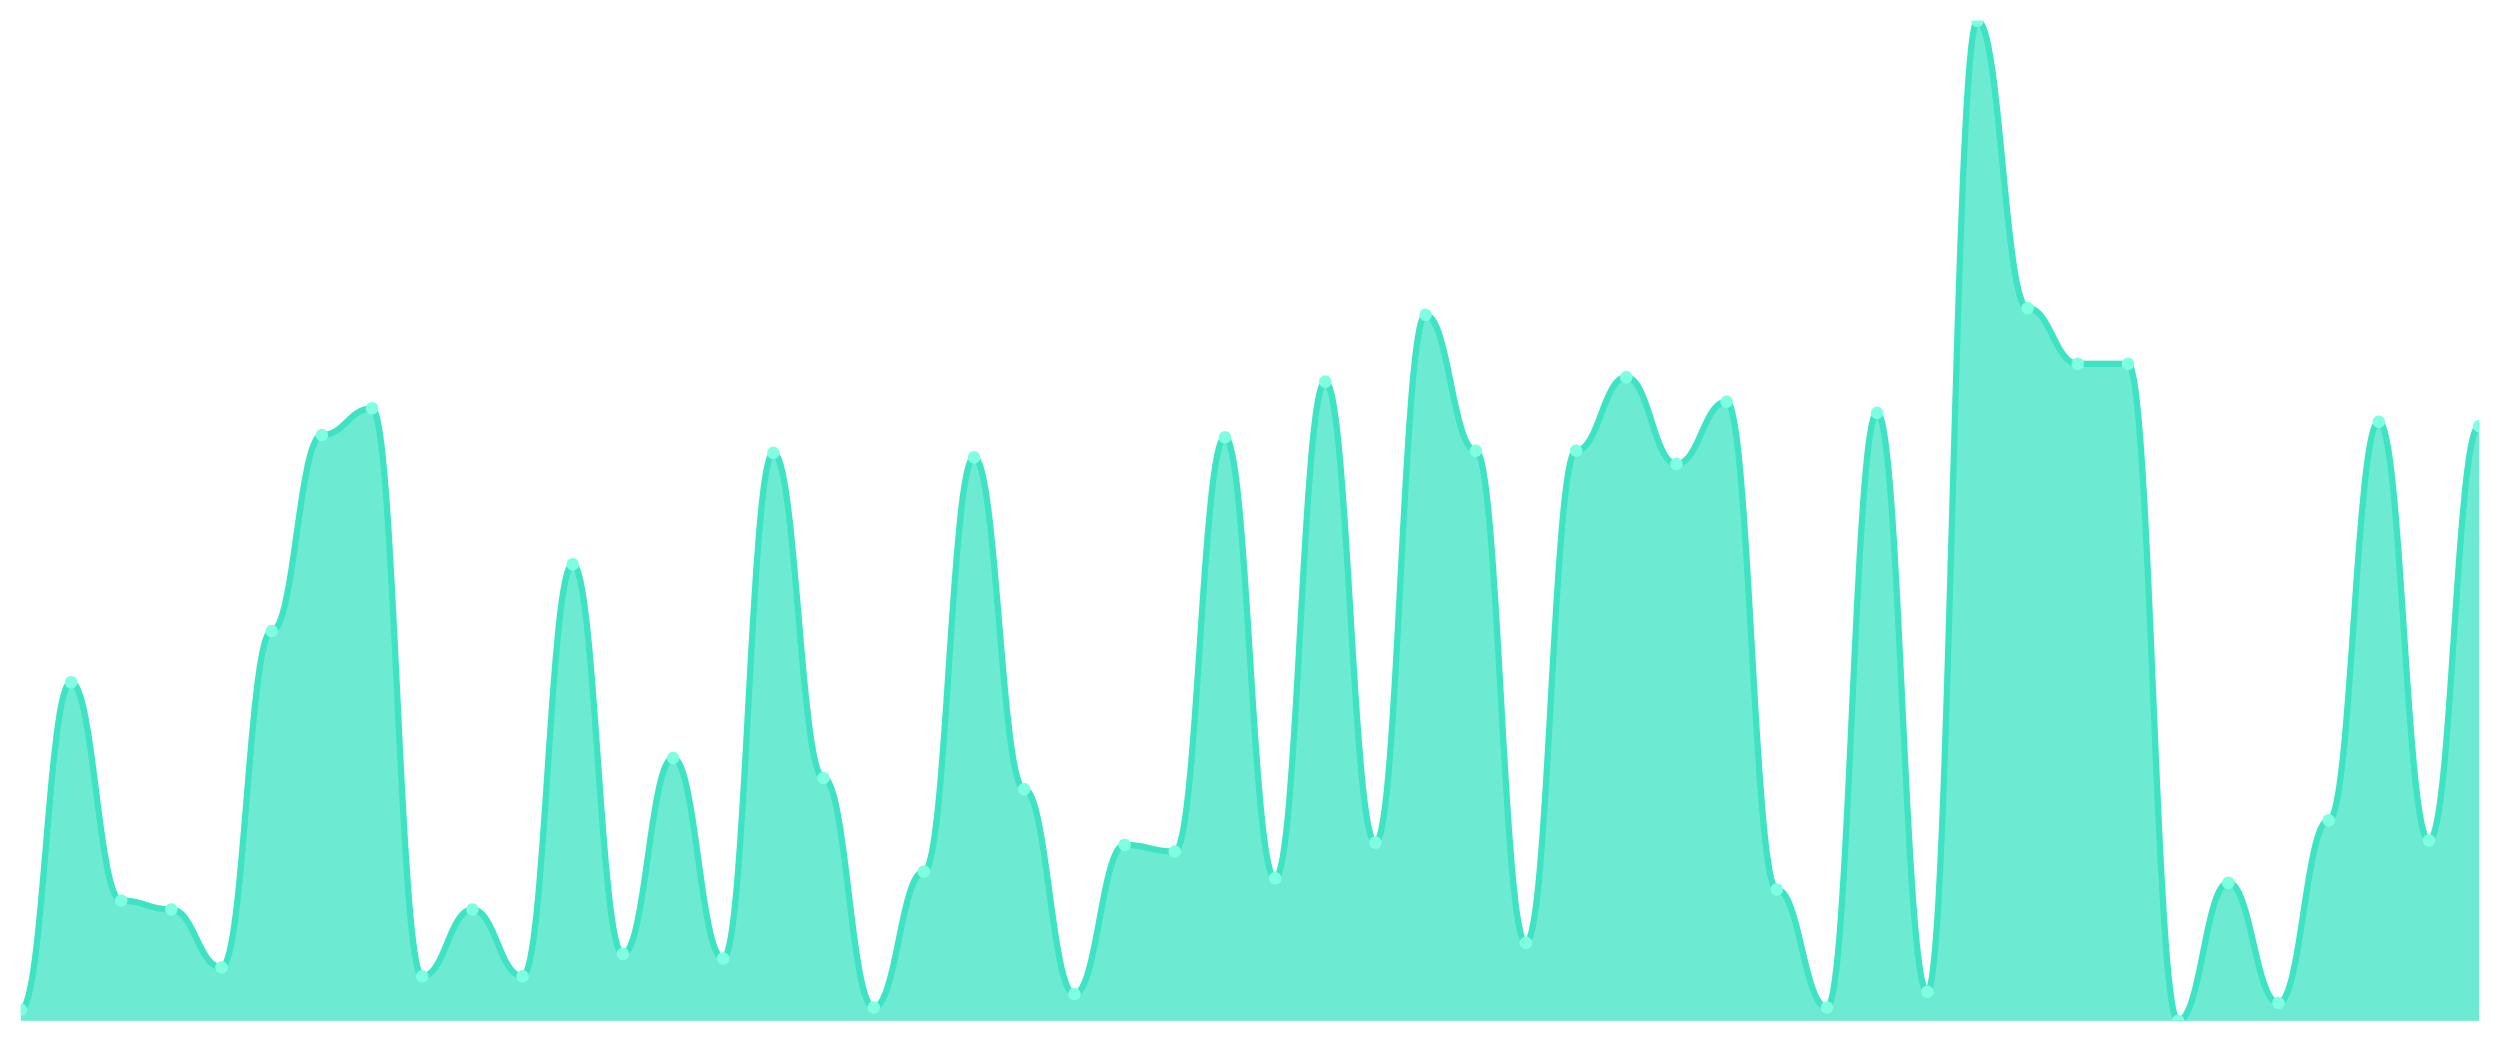
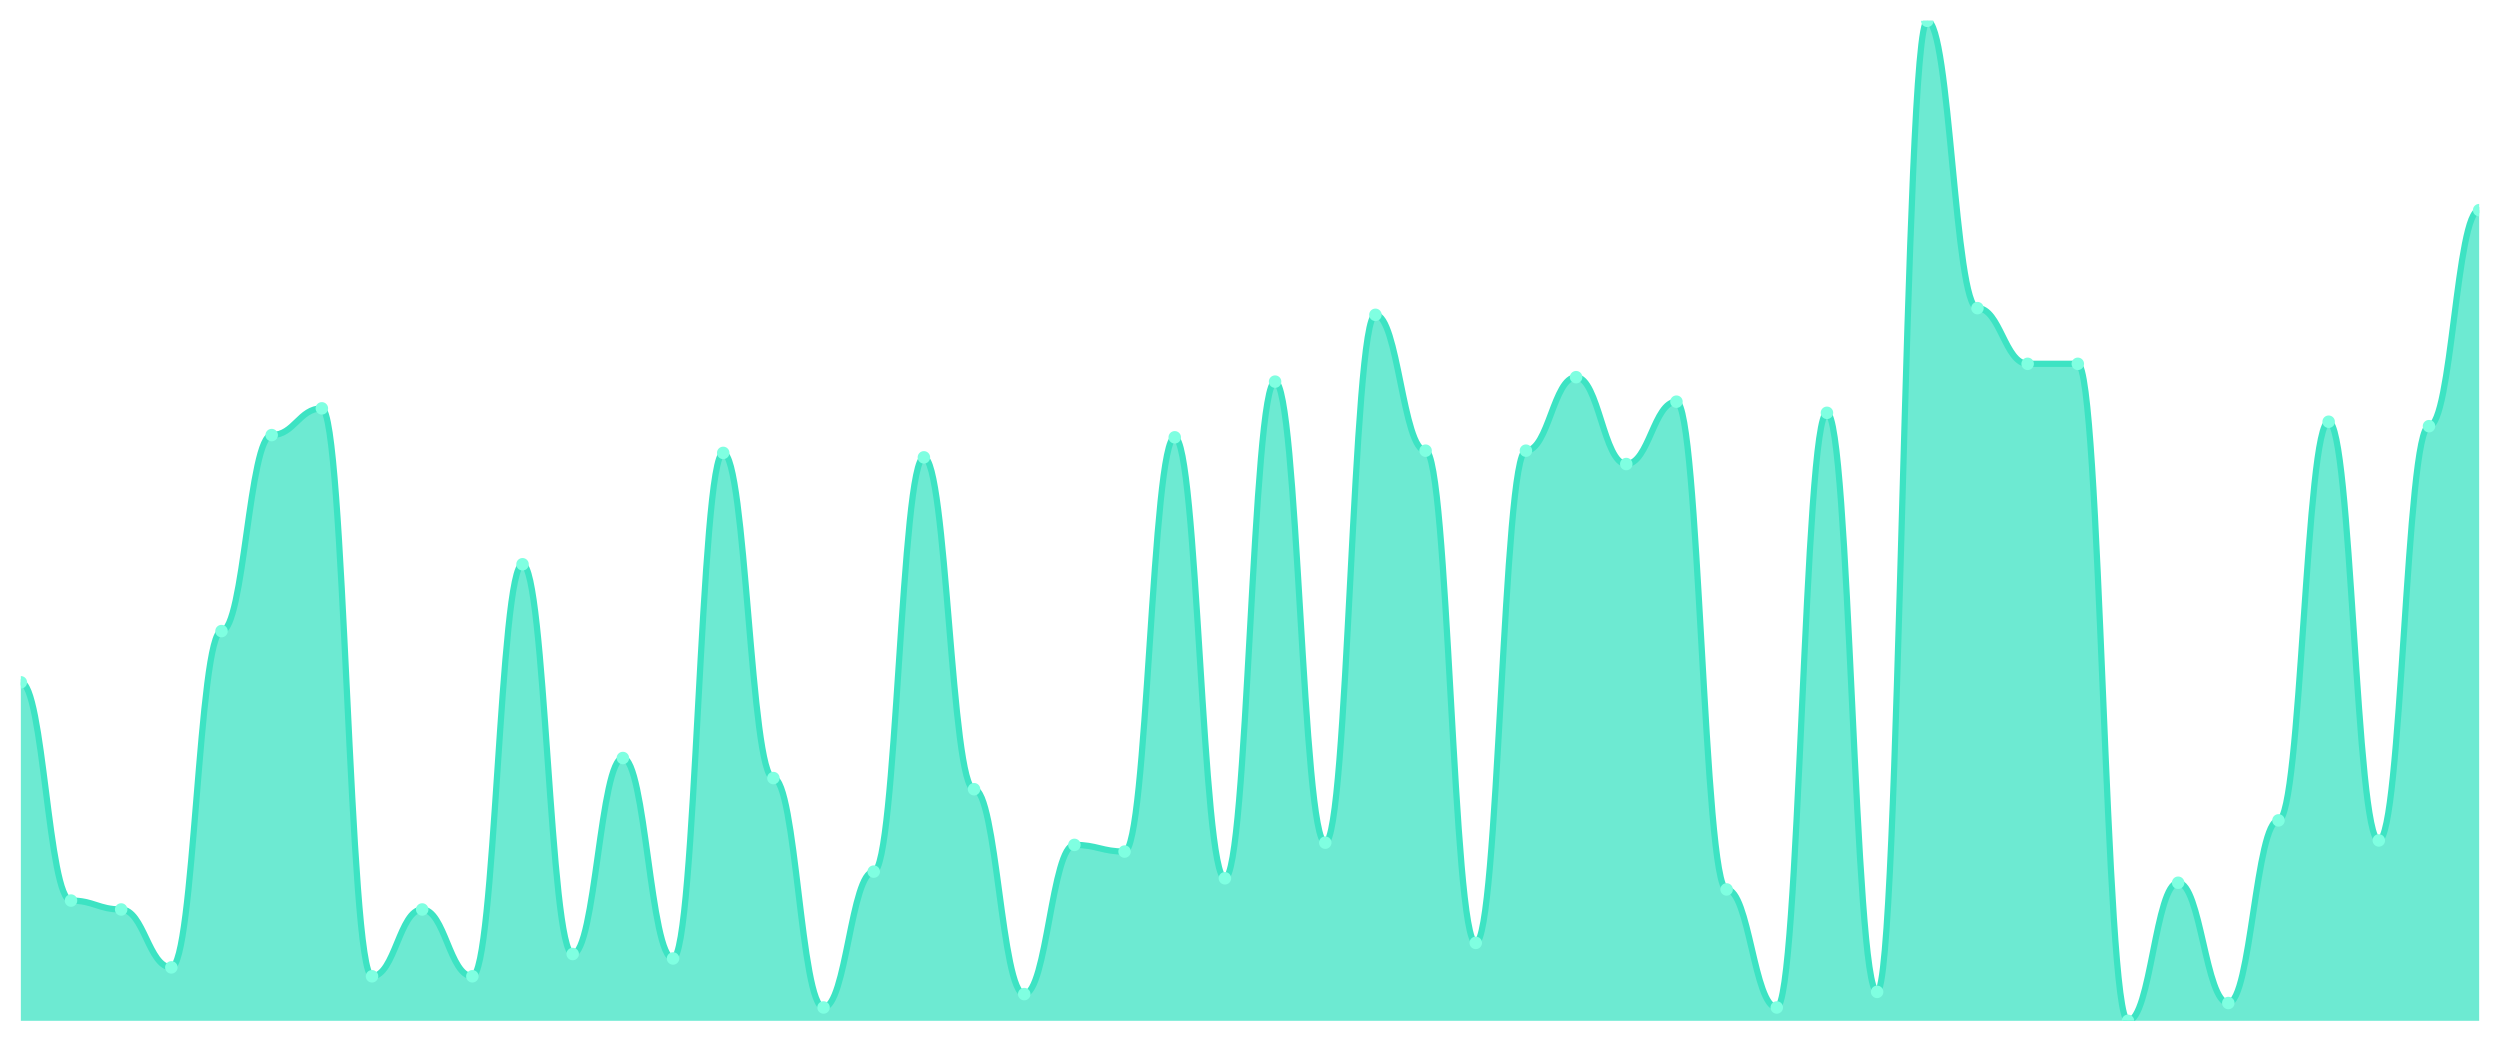
<svg xmlns="http://www.w3.org/2000/svg" viewBox="0 0 1200 500" width="1200" height="500">
  <defs>
    <clipPath id="c">
      <rect x="10" y="10" width="1180" height="480" />
    </clipPath>
  </defs>
  <rect width="1200" height="500" fill="none" />
  <g clip-path="url(#c)">
-     <path d="M 10,490 L 10,484.655 C 20.837,484.655 23.245,327.506 34.082,327.506 C 44.918,327.506 47.327,432.272 58.163,432.272 C 69,432.272 71.408,436.548 82.245,436.548 C 93.082,436.548 95.49,464.343 106.327,464.343 C 117.163,464.343 119.571,302.918 130.408,302.918 C 141.245,302.918 143.653,208.842 154.49,208.842 C 165.327,208.842 167.735,196.013 178.571,196.013 C 189.408,196.013 191.816,468.619 202.653,468.619 C 213.49,468.619 215.898,436.548 226.735,436.548 C 237.571,436.548 239.98,468.619 250.816,468.619 C 261.653,468.619 264.061,270.846 274.898,270.846 C 285.735,270.846 288.143,457.929 298.98,457.929 C 309.816,457.929 312.224,363.853 323.061,363.853 C 333.898,363.853 336.306,460.067 347.143,460.067 C 357.98,460.067 360.388,217.394 371.224,217.394 C 382.061,217.394 384.469,373.474 395.306,373.474 C 406.143,373.474 408.551,483.586 419.388,483.586 C 430.224,483.586 432.633,418.374 443.469,418.374 C 454.306,418.374 456.714,219.532 467.551,219.532 C 478.388,219.532 480.796,378.82 491.633,378.82 C 502.469,378.82 504.878,477.171 515.714,477.171 C 526.551,477.171 528.959,405.546 539.796,405.546 C 550.633,405.546 553.041,408.753 563.878,408.753 C 574.714,408.753 577.122,209.911 587.959,209.911 C 598.796,209.911 601.204,421.581 612.041,421.581 C 622.878,421.581 625.286,183.185 636.122,183.185 C 646.959,183.185 649.367,404.477 660.204,404.477 C 671.041,404.477 673.449,151.114 684.286,151.114 C 695.122,151.114 697.531,216.325 708.367,216.325 C 719.204,216.325 721.612,452.584 732.449,452.584 C 743.286,452.584 745.694,216.325 756.531,216.325 C 767.367,216.325 769.776,181.047 780.612,181.047 C 791.449,181.047 793.857,222.739 804.694,222.739 C 815.531,222.739 817.939,192.806 828.776,192.806 C 839.612,192.806 842.02,426.927 852.857,426.927 C 863.694,426.927 866.102,483.586 876.939,483.586 C 887.776,483.586 890.184,198.151 901.02,198.151 C 911.857,198.151 914.265,476.102 925.102,476.102 C 935.939,476.102 938.347,10 949.184,10 C 960.02,10 962.429,147.906 973.265,147.906 C 984.102,147.906 986.51,174.633 997.347,174.633 C 1008.184,174.633 1010.592,174.633 1021.429,174.633 C 1032.265,174.633 1034.673,490 1045.51,490 C 1056.347,490 1058.755,423.719 1069.592,423.719 C 1080.429,423.719 1082.837,481.448 1093.673,481.448 C 1104.51,481.448 1106.918,393.786 1117.755,393.786 C 1128.592,393.786 1131,202.428 1141.837,202.428 C 1152.673,202.428 1155.082,403.408 1165.918,403.408 C 1176.755,403.408 1179.163,204.566 1190,204.566 L 1190,490 Z" fill="rgba(61,227,195,0.75)" />
-     <path d="M 10,484.655 C 20.837,484.655 23.245,327.506 34.082,327.506 C 44.918,327.506 47.327,432.272 58.163,432.272 C 69,432.272 71.408,436.548 82.245,436.548 C 93.082,436.548 95.49,464.343 106.327,464.343 C 117.163,464.343 119.571,302.918 130.408,302.918 C 141.245,302.918 143.653,208.842 154.49,208.842 C 165.327,208.842 167.735,196.013 178.571,196.013 C 189.408,196.013 191.816,468.619 202.653,468.619 C 213.49,468.619 215.898,436.548 226.735,436.548 C 237.571,436.548 239.98,468.619 250.816,468.619 C 261.653,468.619 264.061,270.846 274.898,270.846 C 285.735,270.846 288.143,457.929 298.98,457.929 C 309.816,457.929 312.224,363.853 323.061,363.853 C 333.898,363.853 336.306,460.067 347.143,460.067 C 357.98,460.067 360.388,217.394 371.224,217.394 C 382.061,217.394 384.469,373.474 395.306,373.474 C 406.143,373.474 408.551,483.586 419.388,483.586 C 430.224,483.586 432.633,418.374 443.469,418.374 C 454.306,418.374 456.714,219.532 467.551,219.532 C 478.388,219.532 480.796,378.82 491.633,378.82 C 502.469,378.82 504.878,477.171 515.714,477.171 C 526.551,477.171 528.959,405.546 539.796,405.546 C 550.633,405.546 553.041,408.753 563.878,408.753 C 574.714,408.753 577.122,209.911 587.959,209.911 C 598.796,209.911 601.204,421.581 612.041,421.581 C 622.878,421.581 625.286,183.185 636.122,183.185 C 646.959,183.185 649.367,404.477 660.204,404.477 C 671.041,404.477 673.449,151.114 684.286,151.114 C 695.122,151.114 697.531,216.325 708.367,216.325 C 719.204,216.325 721.612,452.584 732.449,452.584 C 743.286,452.584 745.694,216.325 756.531,216.325 C 767.367,216.325 769.776,181.047 780.612,181.047 C 791.449,181.047 793.857,222.739 804.694,222.739 C 815.531,222.739 817.939,192.806 828.776,192.806 C 839.612,192.806 842.02,426.927 852.857,426.927 C 863.694,426.927 866.102,483.586 876.939,483.586 C 887.776,483.586 890.184,198.151 901.02,198.151 C 911.857,198.151 914.265,476.102 925.102,476.102 C 935.939,476.102 938.347,10 949.184,10 C 960.02,10 962.429,147.906 973.265,147.906 C 984.102,147.906 986.51,174.633 997.347,174.633 C 1008.184,174.633 1010.592,174.633 1021.429,174.633 C 1032.265,174.633 1034.673,490 1045.51,490 C 1056.347,490 1058.755,423.719 1069.592,423.719 C 1080.429,423.719 1082.837,481.448 1093.673,481.448 C 1104.51,481.448 1106.918,393.786 1117.755,393.786 C 1128.592,393.786 1131,202.428 1141.837,202.428 C 1152.673,202.428 1155.082,403.408 1165.918,403.408 C 1176.755,403.408 1179.163,204.566 1190,204.566" fill="none" stroke="#3de3c3" stroke-width="3" stroke-linecap="round" stroke-linejoin="round" />
-     <circle cx="10" cy="484.655" r="3" fill="#7fffe1" />
-     <circle cx="34.082" cy="327.506" r="3" fill="#7fffe1" />
-     <circle cx="58.163" cy="432.272" r="3" fill="#7fffe1" />
-     <circle cx="82.245" cy="436.548" r="3" fill="#7fffe1" />
-     <circle cx="106.327" cy="464.343" r="3" fill="#7fffe1" />
-     <circle cx="130.408" cy="302.918" r="3" fill="#7fffe1" />
-     <circle cx="154.49" cy="208.842" r="3" fill="#7fffe1" />
-     <circle cx="178.571" cy="196.013" r="3" fill="#7fffe1" />
-     <circle cx="202.653" cy="468.619" r="3" fill="#7fffe1" />
-     <circle cx="226.735" cy="436.548" r="3" fill="#7fffe1" />
-     <circle cx="250.816" cy="468.619" r="3" fill="#7fffe1" />
-     <circle cx="274.898" cy="270.846" r="3" fill="#7fffe1" />
-     <circle cx="298.98" cy="457.929" r="3" fill="#7fffe1" />
-     <circle cx="323.061" cy="363.853" r="3" fill="#7fffe1" />
-     <circle cx="347.143" cy="460.067" r="3" fill="#7fffe1" />
-     <circle cx="371.224" cy="217.394" r="3" fill="#7fffe1" />
-     <circle cx="395.306" cy="373.474" r="3" fill="#7fffe1" />
-     <circle cx="419.388" cy="483.586" r="3" fill="#7fffe1" />
-     <circle cx="443.469" cy="418.374" r="3" fill="#7fffe1" />
-     <circle cx="467.551" cy="219.532" r="3" fill="#7fffe1" />
-     <circle cx="491.633" cy="378.82" r="3" fill="#7fffe1" />
-     <circle cx="515.714" cy="477.171" r="3" fill="#7fffe1" />
-     <circle cx="539.796" cy="405.546" r="3" fill="#7fffe1" />
-     <circle cx="563.878" cy="408.753" r="3" fill="#7fffe1" />
-     <circle cx="587.959" cy="209.911" r="3" fill="#7fffe1" />
-     <circle cx="612.041" cy="421.581" r="3" fill="#7fffe1" />
-     <circle cx="636.122" cy="183.185" r="3" fill="#7fffe1" />
-     <circle cx="660.204" cy="404.477" r="3" fill="#7fffe1" />
-     <circle cx="684.286" cy="151.114" r="3" fill="#7fffe1" />
-     <circle cx="708.367" cy="216.325" r="3" fill="#7fffe1" />
-     <circle cx="732.449" cy="452.584" r="3" fill="#7fffe1" />
-     <circle cx="756.531" cy="216.325" r="3" fill="#7fffe1" />
-     <circle cx="780.612" cy="181.047" r="3" fill="#7fffe1" />
-     <circle cx="804.694" cy="222.739" r="3" fill="#7fffe1" />
-     <circle cx="828.776" cy="192.806" r="3" fill="#7fffe1" />
-     <circle cx="852.857" cy="426.927" r="3" fill="#7fffe1" />
-     <circle cx="876.939" cy="483.586" r="3" fill="#7fffe1" />
-     <circle cx="901.02" cy="198.151" r="3" fill="#7fffe1" />
-     <circle cx="925.102" cy="476.102" r="3" fill="#7fffe1" />
-     <circle cx="949.184" cy="10" r="3" fill="#7fffe1" />
-     <circle cx="973.265" cy="147.906" r="3" fill="#7fffe1" />
+     <path d="M 10,490 L 10,327.506 C 20.837,327.506 23.245,432.272 34.082,432.272 C 44.918,432.272 47.327,436.548 58.163,436.548 C 69,436.548 71.408,464.343 82.245,464.343 C 93.082,464.343 95.49,302.918 106.327,302.918 C 117.163,302.918 119.571,208.842 130.408,208.842 C 141.245,208.842 143.653,196.013 154.49,196.013 C 165.327,196.013 167.735,468.619 178.571,468.619 C 189.408,468.619 191.816,436.548 202.653,436.548 C 213.49,436.548 215.898,468.619 226.735,468.619 C 237.571,468.619 239.98,270.846 250.816,270.846 C 261.653,270.846 264.061,457.929 274.898,457.929 C 285.735,457.929 288.143,363.853 298.98,363.853 C 309.816,363.853 312.224,460.067 323.061,460.067 C 333.898,460.067 336.306,217.394 347.143,217.394 C 357.98,217.394 360.388,373.474 371.224,373.474 C 382.061,373.474 384.469,483.586 395.306,483.586 C 406.143,483.586 408.551,418.374 419.388,418.374 C 430.224,418.374 432.633,219.532 443.469,219.532 C 454.306,219.532 456.714,378.82 467.551,378.82 C 478.388,378.82 480.796,477.171 491.633,477.171 C 502.469,477.171 504.878,405.546 515.714,405.546 C 526.551,405.546 528.959,408.753 539.796,408.753 C 550.633,408.753 553.041,209.911 563.878,209.911 C 574.714,209.911 577.122,421.581 587.959,421.581 C 598.796,421.581 601.204,183.185 612.041,183.185 C 622.878,183.185 625.286,404.477 636.122,404.477 C 646.959,404.477 649.367,151.114 660.204,151.114 C 671.041,151.114 673.449,216.325 684.286,216.325 C 695.122,216.325 697.531,452.584 708.367,452.584 C 719.204,452.584 721.612,216.325 732.449,216.325 C 743.286,216.325 745.694,181.047 756.531,181.047 C 767.367,181.047 769.776,222.739 780.612,222.739 C 791.449,222.739 793.857,192.806 804.694,192.806 C 815.531,192.806 817.939,426.927 828.776,426.927 C 839.612,426.927 842.02,483.586 852.857,483.586 C 863.694,483.586 866.102,198.151 876.939,198.151 C 887.776,198.151 890.184,476.102 901.02,476.102 C 911.857,476.102 914.265,10 925.102,10 C 935.939,10 938.347,147.906 949.184,147.906 C 960.02,147.906 962.429,174.633 973.265,174.633 C 984.102,174.633 986.51,174.633 997.347,174.633 C 1008.184,174.633 1010.592,490 1021.429,490 C 1032.265,490 1034.673,423.719 1045.51,423.719 C 1056.347,423.719 1058.755,481.448 1069.592,481.448 C 1080.429,481.448 1082.837,393.786 1093.673,393.786 C 1104.51,393.786 1106.918,202.428 1117.755,202.428 C 1128.592,202.428 1131,403.408 1141.837,403.408 C 1152.673,403.408 1155.082,204.566 1165.918,204.566 C 1176.755,204.566 1179.163,100.869 1190,100.869 L 1190,490 Z" fill="rgba(61,227,195,0.75)" />
+     <path d="M 10,327.506 C 20.837,327.506 23.245,432.272 34.082,432.272 C 44.918,432.272 47.327,436.548 58.163,436.548 C 69,436.548 71.408,464.343 82.245,464.343 C 93.082,464.343 95.49,302.918 106.327,302.918 C 117.163,302.918 119.571,208.842 130.408,208.842 C 141.245,208.842 143.653,196.013 154.49,196.013 C 165.327,196.013 167.735,468.619 178.571,468.619 C 189.408,468.619 191.816,436.548 202.653,436.548 C 213.49,436.548 215.898,468.619 226.735,468.619 C 237.571,468.619 239.98,270.846 250.816,270.846 C 261.653,270.846 264.061,457.929 274.898,457.929 C 285.735,457.929 288.143,363.853 298.98,363.853 C 309.816,363.853 312.224,460.067 323.061,460.067 C 333.898,460.067 336.306,217.394 347.143,217.394 C 357.98,217.394 360.388,373.474 371.224,373.474 C 382.061,373.474 384.469,483.586 395.306,483.586 C 406.143,483.586 408.551,418.374 419.388,418.374 C 430.224,418.374 432.633,219.532 443.469,219.532 C 454.306,219.532 456.714,378.82 467.551,378.82 C 478.388,378.82 480.796,477.171 491.633,477.171 C 502.469,477.171 504.878,405.546 515.714,405.546 C 526.551,405.546 528.959,408.753 539.796,408.753 C 550.633,408.753 553.041,209.911 563.878,209.911 C 574.714,209.911 577.122,421.581 587.959,421.581 C 598.796,421.581 601.204,183.185 612.041,183.185 C 622.878,183.185 625.286,404.477 636.122,404.477 C 646.959,404.477 649.367,151.114 660.204,151.114 C 671.041,151.114 673.449,216.325 684.286,216.325 C 695.122,216.325 697.531,452.584 708.367,452.584 C 719.204,452.584 721.612,216.325 732.449,216.325 C 743.286,216.325 745.694,181.047 756.531,181.047 C 767.367,181.047 769.776,222.739 780.612,222.739 C 791.449,222.739 793.857,192.806 804.694,192.806 C 815.531,192.806 817.939,426.927 828.776,426.927 C 839.612,426.927 842.02,483.586 852.857,483.586 C 863.694,483.586 866.102,198.151 876.939,198.151 C 887.776,198.151 890.184,476.102 901.02,476.102 C 911.857,476.102 914.265,10 925.102,10 C 935.939,10 938.347,147.906 949.184,147.906 C 960.02,147.906 962.429,174.633 973.265,174.633 C 984.102,174.633 986.51,174.633 997.347,174.633 C 1008.184,174.633 1010.592,490 1021.429,490 C 1032.265,490 1034.673,423.719 1045.51,423.719 C 1056.347,423.719 1058.755,481.448 1069.592,481.448 C 1080.429,481.448 1082.837,393.786 1093.673,393.786 C 1104.51,393.786 1106.918,202.428 1117.755,202.428 C 1128.592,202.428 1131,403.408 1141.837,403.408 C 1152.673,403.408 1155.082,204.566 1165.918,204.566 C 1176.755,204.566 1179.163,100.869 1190,100.869" fill="none" stroke="#3de3c3" stroke-width="3" stroke-linecap="round" stroke-linejoin="round" />
+     <circle cx="10" cy="327.506" r="3" fill="#7fffe1" />
+     <circle cx="34.082" cy="432.272" r="3" fill="#7fffe1" />
+     <circle cx="58.163" cy="436.548" r="3" fill="#7fffe1" />
+     <circle cx="82.245" cy="464.343" r="3" fill="#7fffe1" />
+     <circle cx="106.327" cy="302.918" r="3" fill="#7fffe1" />
+     <circle cx="130.408" cy="208.842" r="3" fill="#7fffe1" />
+     <circle cx="154.49" cy="196.013" r="3" fill="#7fffe1" />
+     <circle cx="178.571" cy="468.619" r="3" fill="#7fffe1" />
+     <circle cx="202.653" cy="436.548" r="3" fill="#7fffe1" />
+     <circle cx="226.735" cy="468.619" r="3" fill="#7fffe1" />
+     <circle cx="250.816" cy="270.846" r="3" fill="#7fffe1" />
+     <circle cx="274.898" cy="457.929" r="3" fill="#7fffe1" />
+     <circle cx="298.98" cy="363.853" r="3" fill="#7fffe1" />
+     <circle cx="323.061" cy="460.067" r="3" fill="#7fffe1" />
+     <circle cx="347.143" cy="217.394" r="3" fill="#7fffe1" />
+     <circle cx="371.224" cy="373.474" r="3" fill="#7fffe1" />
+     <circle cx="395.306" cy="483.586" r="3" fill="#7fffe1" />
+     <circle cx="419.388" cy="418.374" r="3" fill="#7fffe1" />
+     <circle cx="443.469" cy="219.532" r="3" fill="#7fffe1" />
+     <circle cx="467.551" cy="378.82" r="3" fill="#7fffe1" />
+     <circle cx="491.633" cy="477.171" r="3" fill="#7fffe1" />
+     <circle cx="515.714" cy="405.546" r="3" fill="#7fffe1" />
+     <circle cx="539.796" cy="408.753" r="3" fill="#7fffe1" />
+     <circle cx="563.878" cy="209.911" r="3" fill="#7fffe1" />
+     <circle cx="587.959" cy="421.581" r="3" fill="#7fffe1" />
+     <circle cx="612.041" cy="183.185" r="3" fill="#7fffe1" />
+     <circle cx="636.122" cy="404.477" r="3" fill="#7fffe1" />
+     <circle cx="660.204" cy="151.114" r="3" fill="#7fffe1" />
+     <circle cx="684.286" cy="216.325" r="3" fill="#7fffe1" />
+     <circle cx="708.367" cy="452.584" r="3" fill="#7fffe1" />
+     <circle cx="732.449" cy="216.325" r="3" fill="#7fffe1" />
+     <circle cx="756.531" cy="181.047" r="3" fill="#7fffe1" />
+     <circle cx="780.612" cy="222.739" r="3" fill="#7fffe1" />
+     <circle cx="804.694" cy="192.806" r="3" fill="#7fffe1" />
+     <circle cx="828.776" cy="426.927" r="3" fill="#7fffe1" />
+     <circle cx="852.857" cy="483.586" r="3" fill="#7fffe1" />
+     <circle cx="876.939" cy="198.151" r="3" fill="#7fffe1" />
+     <circle cx="901.02" cy="476.102" r="3" fill="#7fffe1" />
+     <circle cx="925.102" cy="10" r="3" fill="#7fffe1" />
+     <circle cx="949.184" cy="147.906" r="3" fill="#7fffe1" />
+     <circle cx="973.265" cy="174.633" r="3" fill="#7fffe1" />
    <circle cx="997.347" cy="174.633" r="3" fill="#7fffe1" />
-     <circle cx="1021.429" cy="174.633" r="3" fill="#7fffe1" />
-     <circle cx="1045.51" cy="490" r="3" fill="#7fffe1" />
-     <circle cx="1069.592" cy="423.719" r="3" fill="#7fffe1" />
-     <circle cx="1093.673" cy="481.448" r="3" fill="#7fffe1" />
-     <circle cx="1117.755" cy="393.786" r="3" fill="#7fffe1" />
-     <circle cx="1141.837" cy="202.428" r="3" fill="#7fffe1" />
-     <circle cx="1165.918" cy="403.408" r="3" fill="#7fffe1" />
-     <circle cx="1190" cy="204.566" r="3" fill="#7fffe1" />
+     <circle cx="1021.429" cy="490" r="3" fill="#7fffe1" />
+     <circle cx="1045.51" cy="423.719" r="3" fill="#7fffe1" />
+     <circle cx="1069.592" cy="481.448" r="3" fill="#7fffe1" />
+     <circle cx="1093.673" cy="393.786" r="3" fill="#7fffe1" />
+     <circle cx="1117.755" cy="202.428" r="3" fill="#7fffe1" />
+     <circle cx="1141.837" cy="403.408" r="3" fill="#7fffe1" />
+     <circle cx="1165.918" cy="204.566" r="3" fill="#7fffe1" />
+     <circle cx="1190" cy="100.869" r="3" fill="#7fffe1" />
  </g>
</svg>
